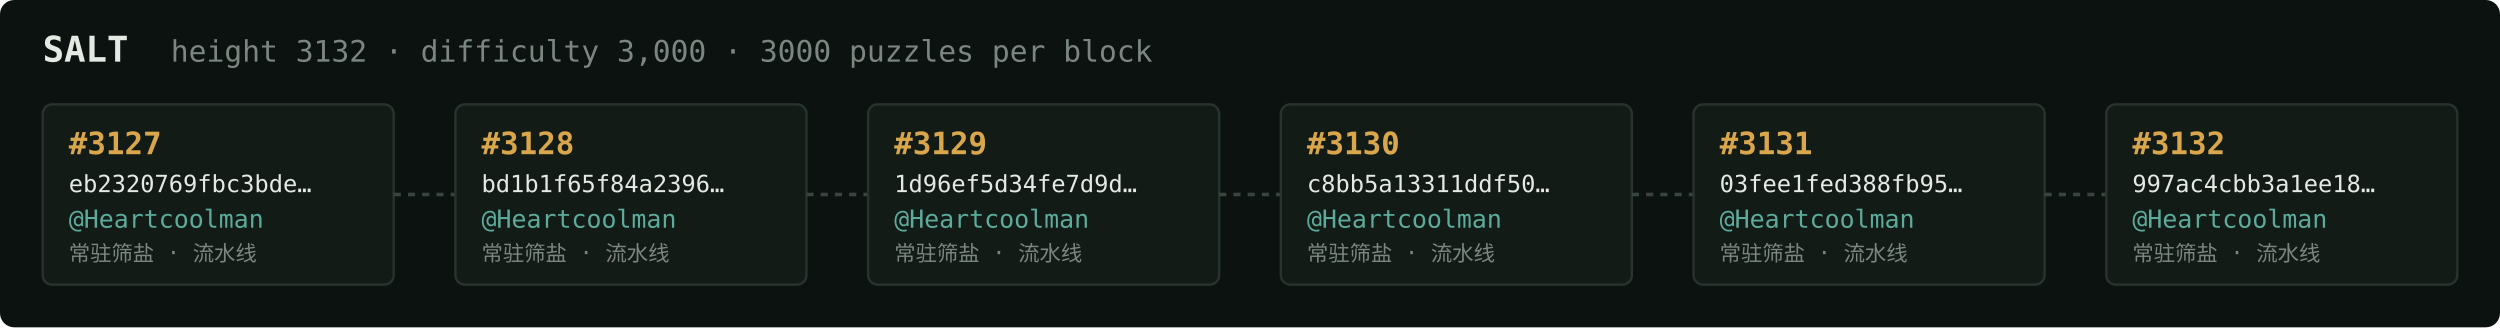
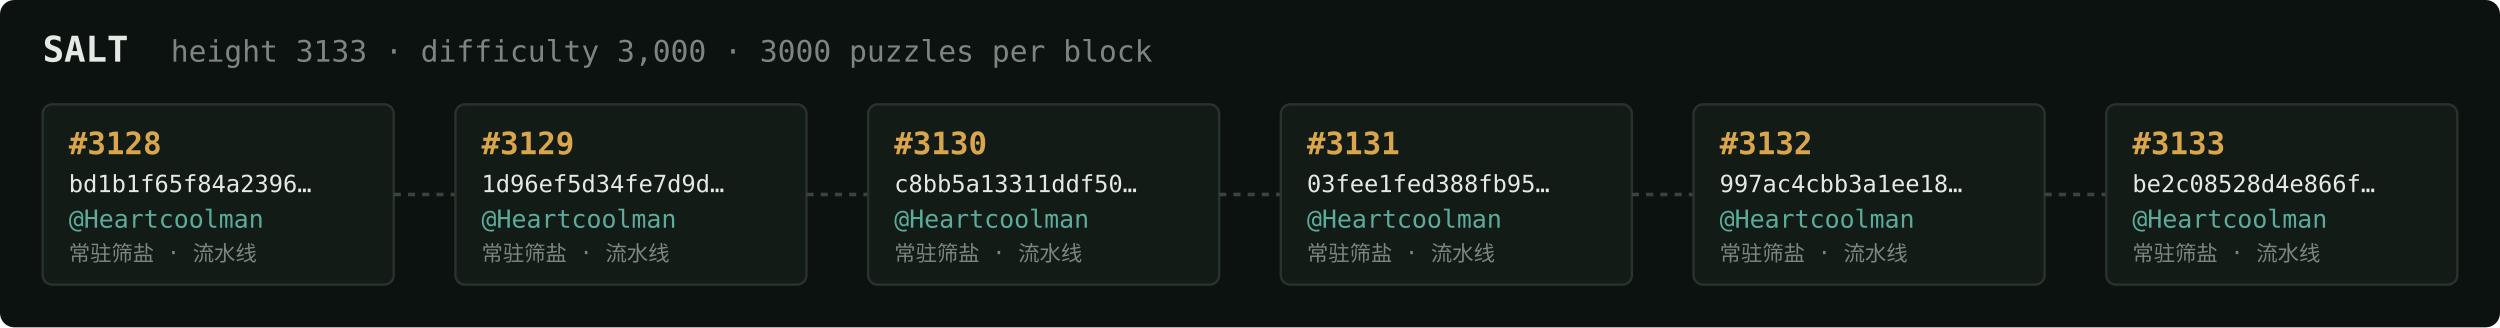
<svg xmlns="http://www.w3.org/2000/svg" width="1054" height="138" viewBox="0 0 1054 138" font-family="ui-monospace,SFMono-Regular,Menlo,monospace">
  <rect fill="#0c1210" width="1054" height="138" rx="6" />
  <text x="18" y="26" fill="#e5e9e3" font-size="15" font-weight="700">SALT</text>
-   <text x="72" y="26" fill="#7a867f" font-size="12.5">height 3132 · difficulty 3,000 · 3000 puzzles per block</text>
+   <text x="72" y="26" fill="#7a867f" font-size="12.5">height 3133 · difficulty 3,000 · 3000 puzzles per block</text>
  <rect x="18" y="44" width="148" height="76" rx="4" fill="#131b17" stroke="#28332e" stroke-width="1" />
-   <text x="29" y="65" fill="#d9a64c" font-size="13" font-weight="700">#3127</text>
-   <text x="29" y="81" fill="#e5e9e3" font-size="10">eb2320769fbc3bde…</text>
+   <text x="29" y="65" fill="#d9a64c" font-size="13" font-weight="700">#3128</text>
+   <text x="29" y="81" fill="#e5e9e3" font-size="10">bd1b1f65f84a2396…</text>
  <text x="29" y="96" fill="#5cab9b" font-size="10.5">@Heartcoolman</text>
  <text x="29" y="110" fill="#7a867f" font-size="9">常驻筛盐 · 流水线</text>
  <line x1="166" y1="82.0" x2="192" y2="82.0" stroke="#38443e" stroke-width="1.5" stroke-dasharray="3 3" />
  <rect x="192" y="44" width="148" height="76" rx="4" fill="#131b17" stroke="#28332e" stroke-width="1" />
-   <text x="203" y="65" fill="#d9a64c" font-size="13" font-weight="700">#3128</text>
-   <text x="203" y="81" fill="#e5e9e3" font-size="10">bd1b1f65f84a2396…</text>
+   <text x="203" y="65" fill="#d9a64c" font-size="13" font-weight="700">#3129</text>
+   <text x="203" y="81" fill="#e5e9e3" font-size="10">1d96ef5d34fe7d9d…</text>
  <text x="203" y="96" fill="#5cab9b" font-size="10.5">@Heartcoolman</text>
  <text x="203" y="110" fill="#7a867f" font-size="9">常驻筛盐 · 流水线</text>
  <line x1="340" y1="82.0" x2="366" y2="82.0" stroke="#38443e" stroke-width="1.5" stroke-dasharray="3 3" />
  <rect x="366" y="44" width="148" height="76" rx="4" fill="#131b17" stroke="#28332e" stroke-width="1" />
-   <text x="377" y="65" fill="#d9a64c" font-size="13" font-weight="700">#3129</text>
-   <text x="377" y="81" fill="#e5e9e3" font-size="10">1d96ef5d34fe7d9d…</text>
+   <text x="377" y="65" fill="#d9a64c" font-size="13" font-weight="700">#3130</text>
+   <text x="377" y="81" fill="#e5e9e3" font-size="10">c8bb5a13311ddf50…</text>
  <text x="377" y="96" fill="#5cab9b" font-size="10.5">@Heartcoolman</text>
  <text x="377" y="110" fill="#7a867f" font-size="9">常驻筛盐 · 流水线</text>
  <line x1="514" y1="82.0" x2="540" y2="82.0" stroke="#38443e" stroke-width="1.5" stroke-dasharray="3 3" />
  <rect x="540" y="44" width="148" height="76" rx="4" fill="#131b17" stroke="#28332e" stroke-width="1" />
-   <text x="551" y="65" fill="#d9a64c" font-size="13" font-weight="700">#3130</text>
-   <text x="551" y="81" fill="#e5e9e3" font-size="10">c8bb5a13311ddf50…</text>
+   <text x="551" y="65" fill="#d9a64c" font-size="13" font-weight="700">#3131</text>
+   <text x="551" y="81" fill="#e5e9e3" font-size="10">03fee1fed388fb95…</text>
  <text x="551" y="96" fill="#5cab9b" font-size="10.5">@Heartcoolman</text>
  <text x="551" y="110" fill="#7a867f" font-size="9">常驻筛盐 · 流水线</text>
  <line x1="688" y1="82.0" x2="714" y2="82.0" stroke="#38443e" stroke-width="1.5" stroke-dasharray="3 3" />
  <rect x="714" y="44" width="148" height="76" rx="4" fill="#131b17" stroke="#28332e" stroke-width="1" />
-   <text x="725" y="65" fill="#d9a64c" font-size="13" font-weight="700">#3131</text>
-   <text x="725" y="81" fill="#e5e9e3" font-size="10">03fee1fed388fb95…</text>
+   <text x="725" y="65" fill="#d9a64c" font-size="13" font-weight="700">#3132</text>
+   <text x="725" y="81" fill="#e5e9e3" font-size="10">997ac4cbb3a1ee18…</text>
  <text x="725" y="96" fill="#5cab9b" font-size="10.5">@Heartcoolman</text>
  <text x="725" y="110" fill="#7a867f" font-size="9">常驻筛盐 · 流水线</text>
  <line x1="862" y1="82.0" x2="888" y2="82.0" stroke="#38443e" stroke-width="1.5" stroke-dasharray="3 3" />
  <rect x="888" y="44" width="148" height="76" rx="4" fill="#131b17" stroke="#28332e" stroke-width="1" />
-   <text x="899" y="65" fill="#d9a64c" font-size="13" font-weight="700">#3132</text>
-   <text x="899" y="81" fill="#e5e9e3" font-size="10">997ac4cbb3a1ee18…</text>
+   <text x="899" y="65" fill="#d9a64c" font-size="13" font-weight="700">#3133</text>
+   <text x="899" y="81" fill="#e5e9e3" font-size="10">be2c08528d4e866f…</text>
  <text x="899" y="96" fill="#5cab9b" font-size="10.5">@Heartcoolman</text>
  <text x="899" y="110" fill="#7a867f" font-size="9">常驻筛盐 · 流水线</text>
</svg>
